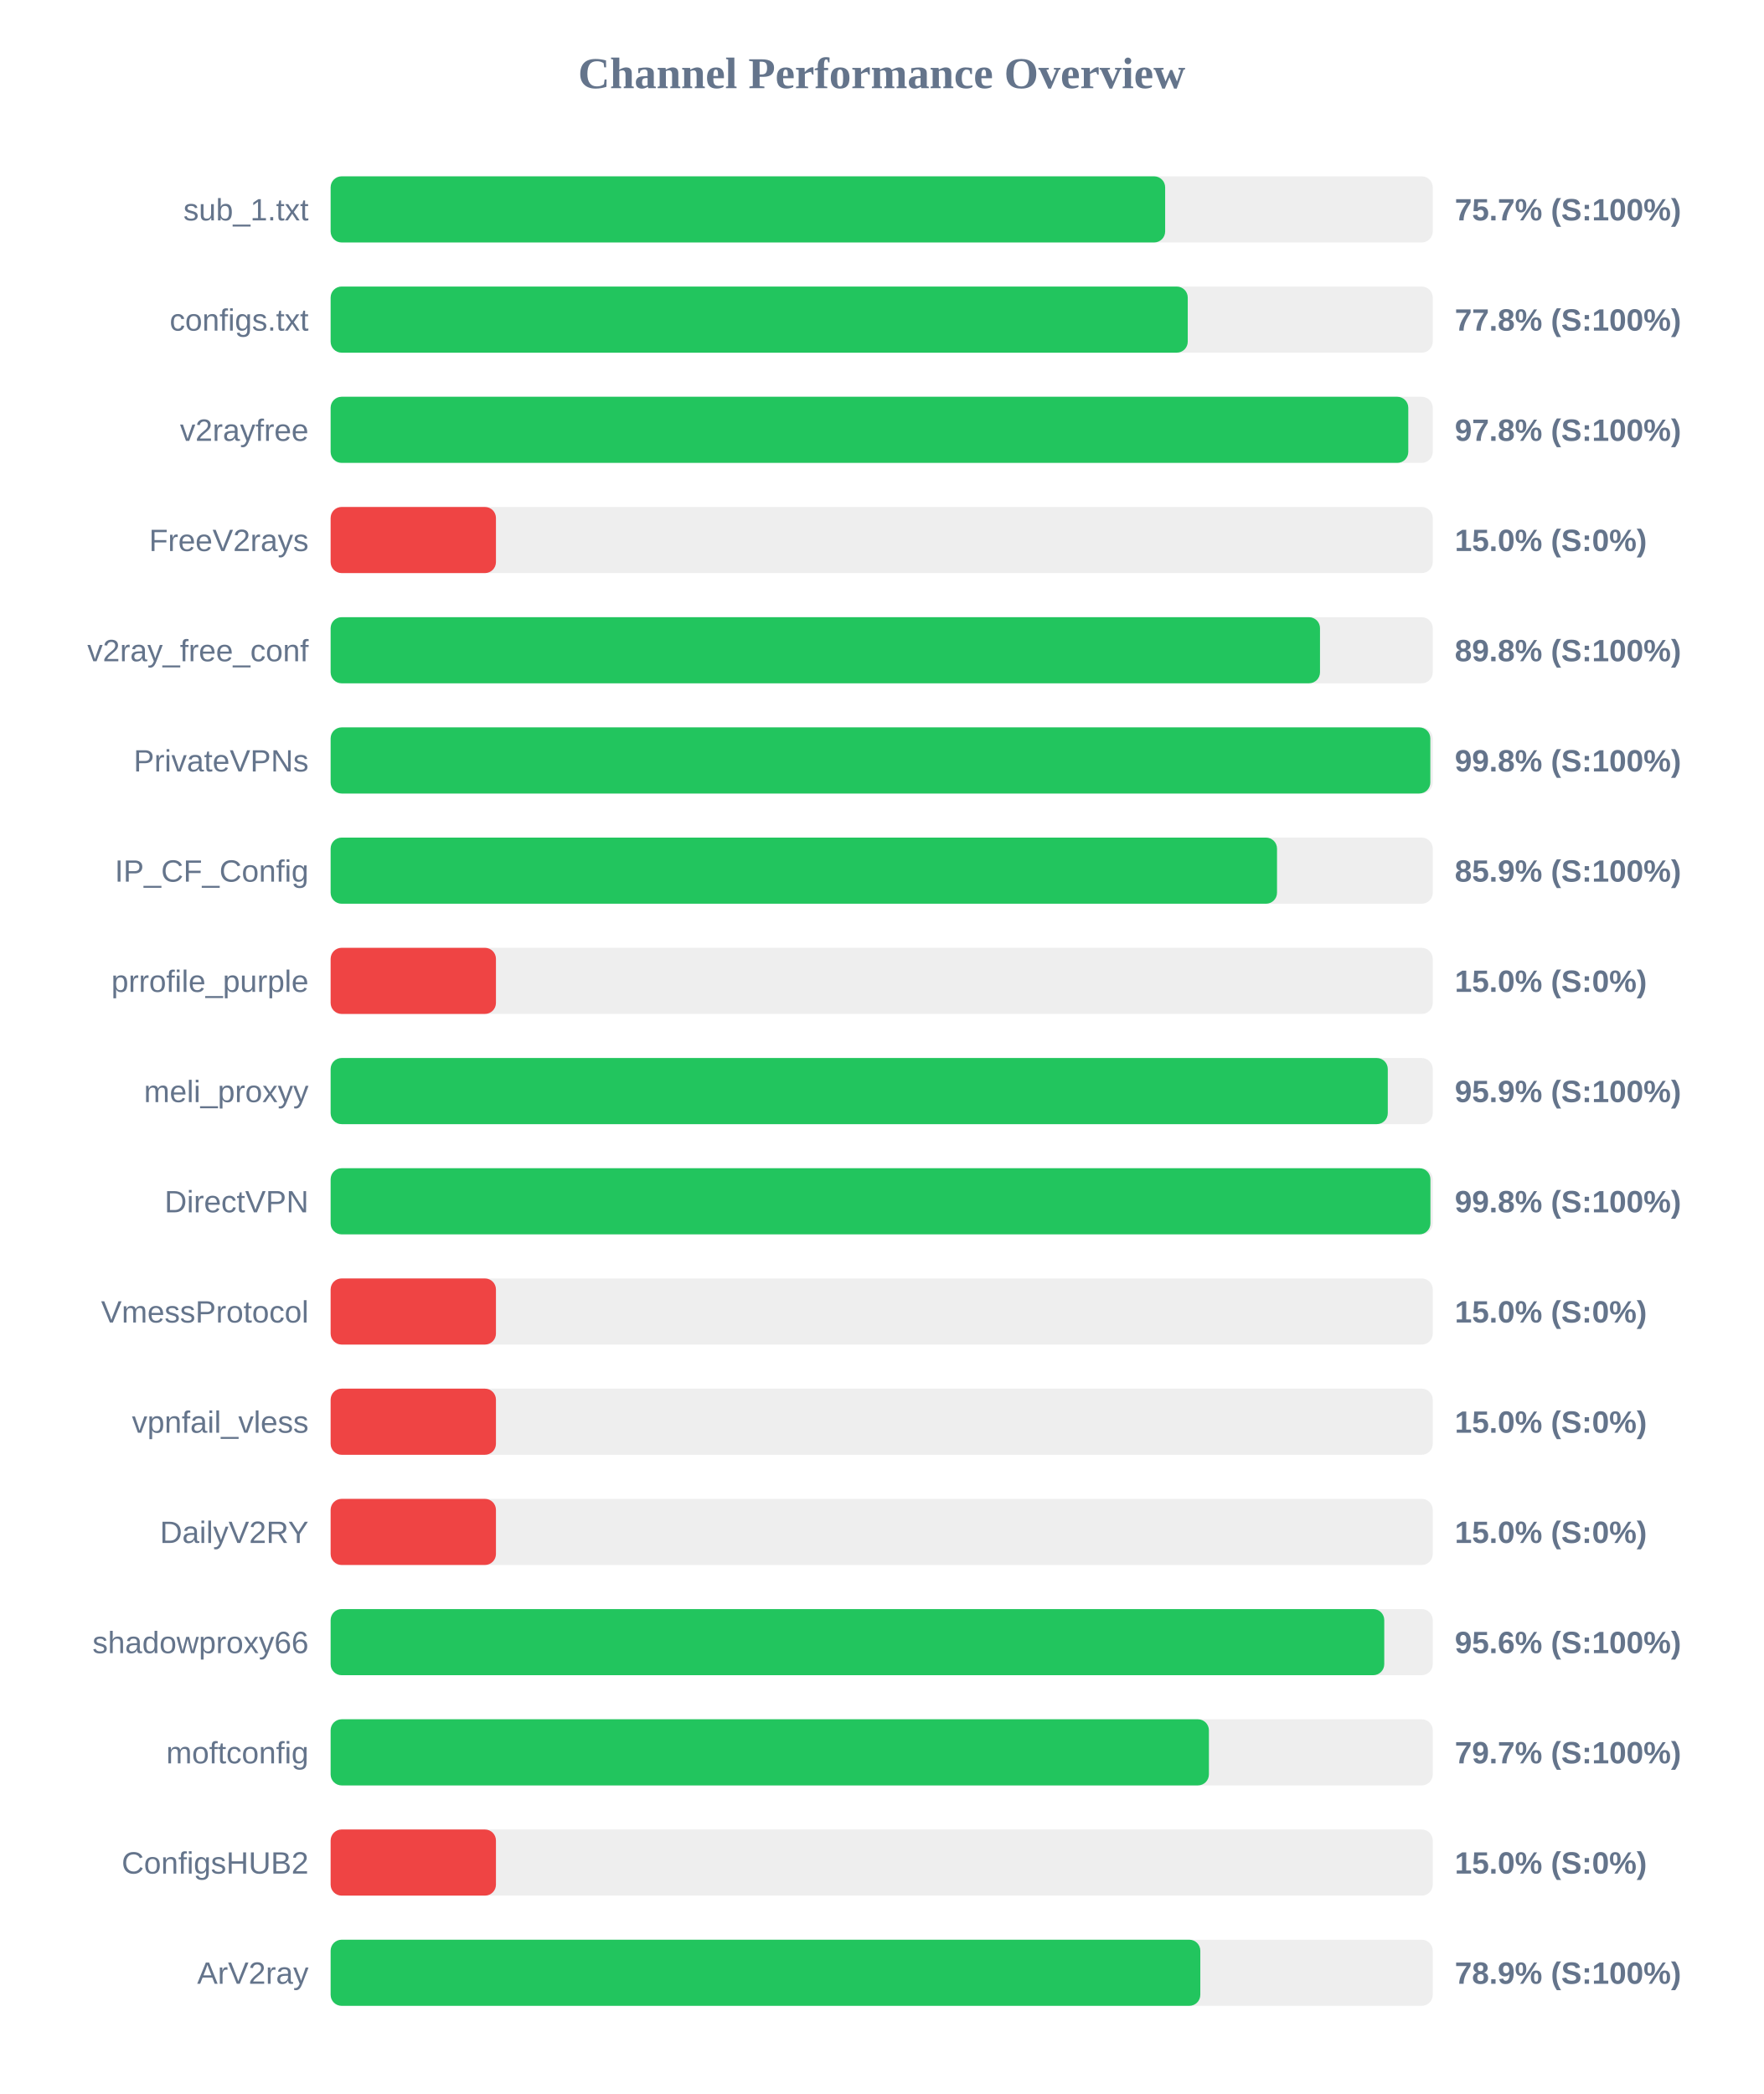
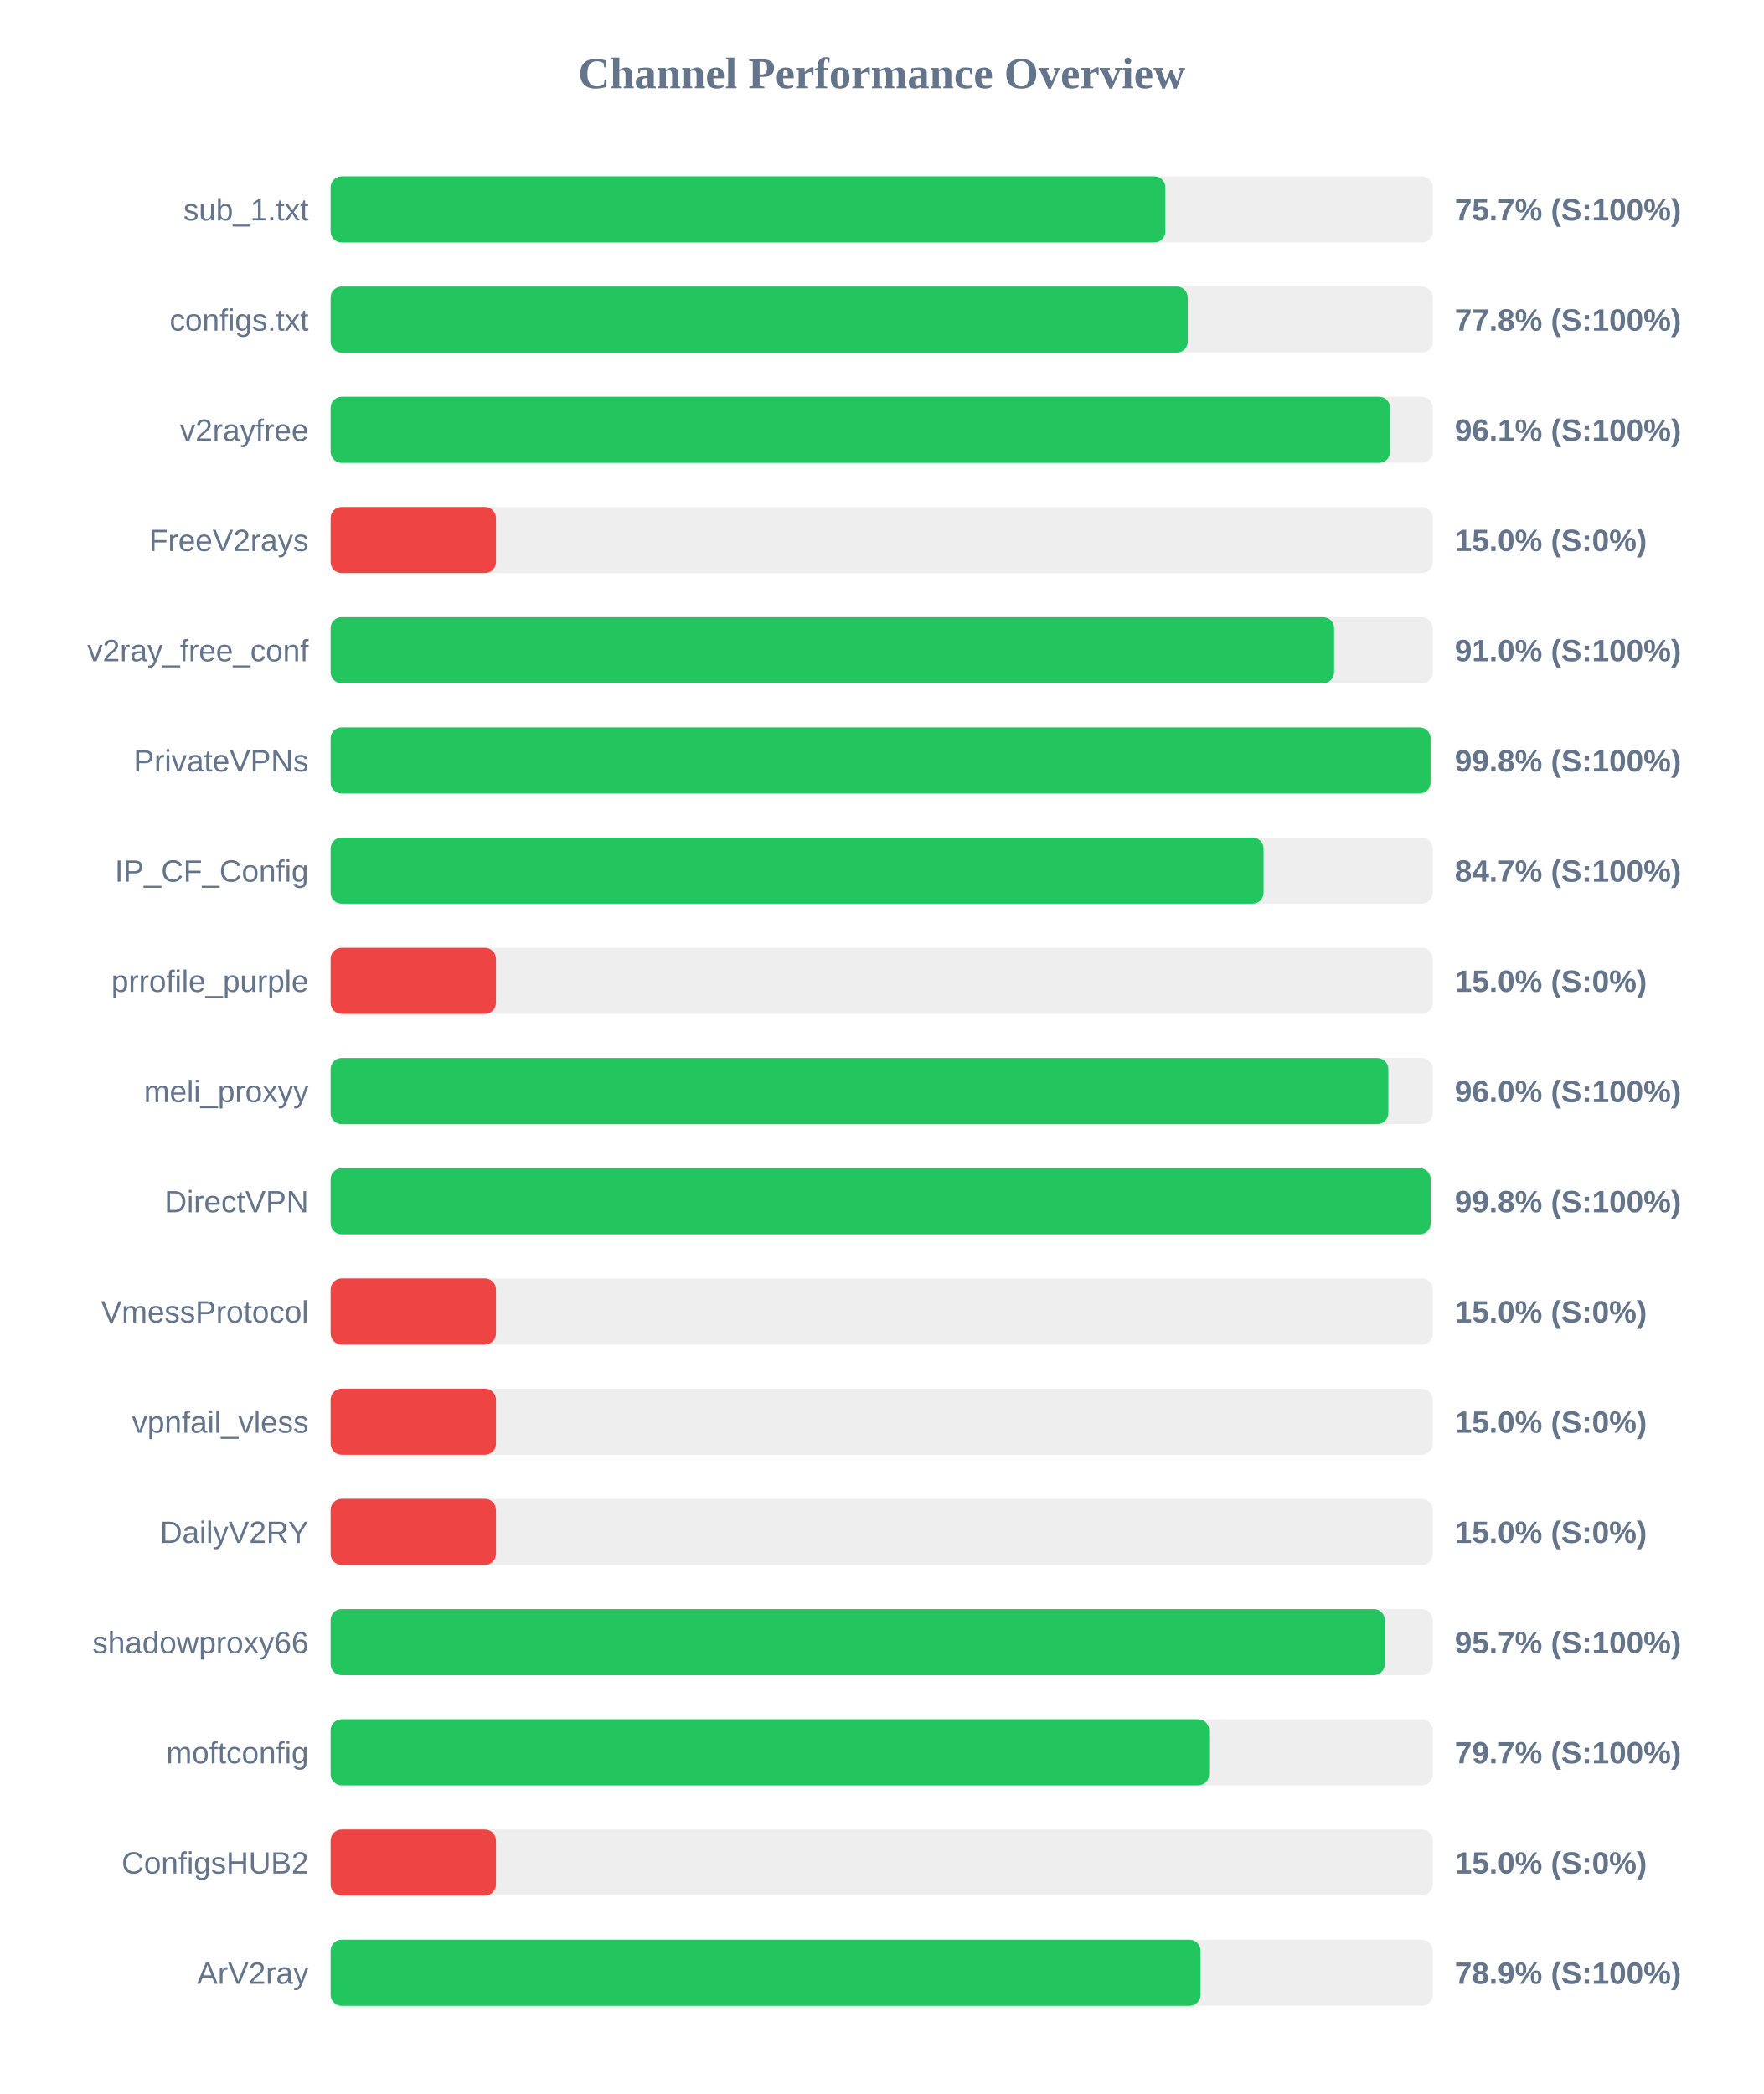
<svg xmlns="http://www.w3.org/2000/svg" width="800" height="950" version="1.1">
  <style>
        .row { font: 14px Arial; fill: #64748b; }
        .score { font: bold 14px Arial; fill: #64748b; }
    </style>
  <text x="400" y="40" text-anchor="middle" font-size="20px" font-weight="bold" fill="#64748b">Channel Performance Overview</text>
  <rect x="150" y="80" width="500" height="30" fill="#eee" rx="5" />
-   <rect x="150" y="80" width="378.6" height="30" fill="#22c55e" rx="5" />
+   <rect x="150" y="80" width="378.7" height="30" fill="#22c55e" rx="5" />
  <text x="140" y="100" text-anchor="end" class="row">sub_1.txt</text>
  <text x="660" y="100" text-anchor="start" class="score">75.7% (S:100%)</text>
  <rect x="150" y="130" width="500" height="30" fill="#eee" rx="5" />
  <rect x="150" y="130" width="388.85" height="30" fill="#22c55e" rx="5" />
  <text x="140" y="150" text-anchor="end" class="row">configs.txt</text>
  <text x="660" y="150" text-anchor="start" class="score">77.8% (S:100%)</text>
  <rect x="150" y="180" width="500" height="30" fill="#eee" rx="5" />
-   <rect x="150" y="180" width="488.9" height="30" fill="#22c55e" rx="5" />
+   <rect x="150" y="180" width="480.65" height="30" fill="#22c55e" rx="5" />
  <text x="140" y="200" text-anchor="end" class="row">v2rayfree</text>
-   <text x="660" y="200" text-anchor="start" class="score">97.8% (S:100%)</text>
+   <text x="660" y="200" text-anchor="start" class="score">96.1% (S:100%)</text>
  <rect x="150" y="230" width="500" height="30" fill="#eee" rx="5" />
  <rect x="150" y="230" width="75.0" height="30" fill="#ef4444" rx="5" />
  <text x="140" y="250" text-anchor="end" class="row">FreeV2rays</text>
  <text x="660" y="250" text-anchor="start" class="score">15.0% (S:0%)</text>
  <rect x="150" y="280" width="500" height="30" fill="#eee" rx="5" />
-   <rect x="150" y="280" width="448.85" height="30" fill="#22c55e" rx="5" />
+   <rect x="150" y="280" width="455.25" height="30" fill="#22c55e" rx="5" />
  <text x="140" y="300" text-anchor="end" class="row">v2ray_free_conf</text>
-   <text x="660" y="300" text-anchor="start" class="score">89.8% (S:100%)</text>
+   <text x="660" y="300" text-anchor="start" class="score">91.0% (S:100%)</text>
  <rect x="150" y="330" width="500" height="30" fill="#eee" rx="5" />
-   <rect x="150" y="330" width="498.9" height="30" fill="#22c55e" rx="5" />
+   <rect x="150" y="330" width="499.0" height="30" fill="#22c55e" rx="5" />
  <text x="140" y="350" text-anchor="end" class="row">PrivateVPNs</text>
  <text x="660" y="350" text-anchor="start" class="score">99.8% (S:100%)</text>
  <rect x="150" y="380" width="500" height="30" fill="#eee" rx="5" />
-   <rect x="150" y="380" width="429.35" height="30" fill="#22c55e" rx="5" />
+   <rect x="150" y="380" width="423.25" height="30" fill="#22c55e" rx="5" />
  <text x="140" y="400" text-anchor="end" class="row">IP_CF_Config</text>
-   <text x="660" y="400" text-anchor="start" class="score">85.9% (S:100%)</text>
+   <text x="660" y="400" text-anchor="start" class="score">84.7% (S:100%)</text>
  <rect x="150" y="430" width="500" height="30" fill="#eee" rx="5" />
  <rect x="150" y="430" width="75.0" height="30" fill="#ef4444" rx="5" />
  <text x="140" y="450" text-anchor="end" class="row">prrofile_purple</text>
  <text x="660" y="450" text-anchor="start" class="score">15.0% (S:0%)</text>
  <rect x="150" y="480" width="500" height="30" fill="#eee" rx="5" />
-   <rect x="150" y="480" width="479.6" height="30" fill="#22c55e" rx="5" />
+   <rect x="150" y="480" width="479.85" height="30" fill="#22c55e" rx="5" />
  <text x="140" y="500" text-anchor="end" class="row">meli_proxyy</text>
-   <text x="660" y="500" text-anchor="start" class="score">95.9% (S:100%)</text>
+   <text x="660" y="500" text-anchor="start" class="score">96.0% (S:100%)</text>
  <rect x="150" y="530" width="500" height="30" fill="#eee" rx="5" />
-   <rect x="150" y="530" width="498.95" height="30" fill="#22c55e" rx="5" />
+   <rect x="150" y="530" width="499.05" height="30" fill="#22c55e" rx="5" />
  <text x="140" y="550" text-anchor="end" class="row">DirectVPN</text>
  <text x="660" y="550" text-anchor="start" class="score">99.8% (S:100%)</text>
  <rect x="150" y="580" width="500" height="30" fill="#eee" rx="5" />
  <rect x="150" y="580" width="75.0" height="30" fill="#ef4444" rx="5" />
  <text x="140" y="600" text-anchor="end" class="row">VmessProtocol</text>
  <text x="660" y="600" text-anchor="start" class="score">15.0% (S:0%)</text>
  <rect x="150" y="630" width="500" height="30" fill="#eee" rx="5" />
  <rect x="150" y="630" width="75.0" height="30" fill="#ef4444" rx="5" />
  <text x="140" y="650" text-anchor="end" class="row">vpnfail_vless</text>
  <text x="660" y="650" text-anchor="start" class="score">15.0% (S:0%)</text>
  <rect x="150" y="680" width="500" height="30" fill="#eee" rx="5" />
  <rect x="150" y="680" width="75.0" height="30" fill="#ef4444" rx="5" />
  <text x="140" y="700" text-anchor="end" class="row">DailyV2RY</text>
  <text x="660" y="700" text-anchor="start" class="score">15.0% (S:0%)</text>
  <rect x="150" y="730" width="500" height="30" fill="#eee" rx="5" />
-   <rect x="150" y="730" width="478.0" height="30" fill="#22c55e" rx="5" />
+   <rect x="150" y="730" width="478.25" height="30" fill="#22c55e" rx="5" />
  <text x="140" y="750" text-anchor="end" class="row">shadowproxy66</text>
-   <text x="660" y="750" text-anchor="start" class="score">95.6% (S:100%)</text>
+   <text x="660" y="750" text-anchor="start" class="score">95.7% (S:100%)</text>
  <rect x="150" y="780" width="500" height="30" fill="#eee" rx="5" />
-   <rect x="150" y="780" width="398.45" height="30" fill="#22c55e" rx="5" />
+   <rect x="150" y="780" width="398.55" height="30" fill="#22c55e" rx="5" />
  <text x="140" y="800" text-anchor="end" class="row">moftconfig</text>
  <text x="660" y="800" text-anchor="start" class="score">79.7% (S:100%)</text>
  <rect x="150" y="830" width="500" height="30" fill="#eee" rx="5" />
  <rect x="150" y="830" width="75.0" height="30" fill="#ef4444" rx="5" />
  <text x="140" y="850" text-anchor="end" class="row">ConfigsHUB2</text>
  <text x="660" y="850" text-anchor="start" class="score">15.0% (S:0%)</text>
  <rect x="150" y="880" width="500" height="30" fill="#eee" rx="5" />
-   <rect x="150" y="880" width="394.55" height="30" fill="#22c55e" rx="5" />
+   <rect x="150" y="880" width="394.65" height="30" fill="#22c55e" rx="5" />
  <text x="140" y="900" text-anchor="end" class="row">ArV2ray</text>
  <text x="660" y="900" text-anchor="start" class="score">78.9% (S:100%)</text>
</svg>
